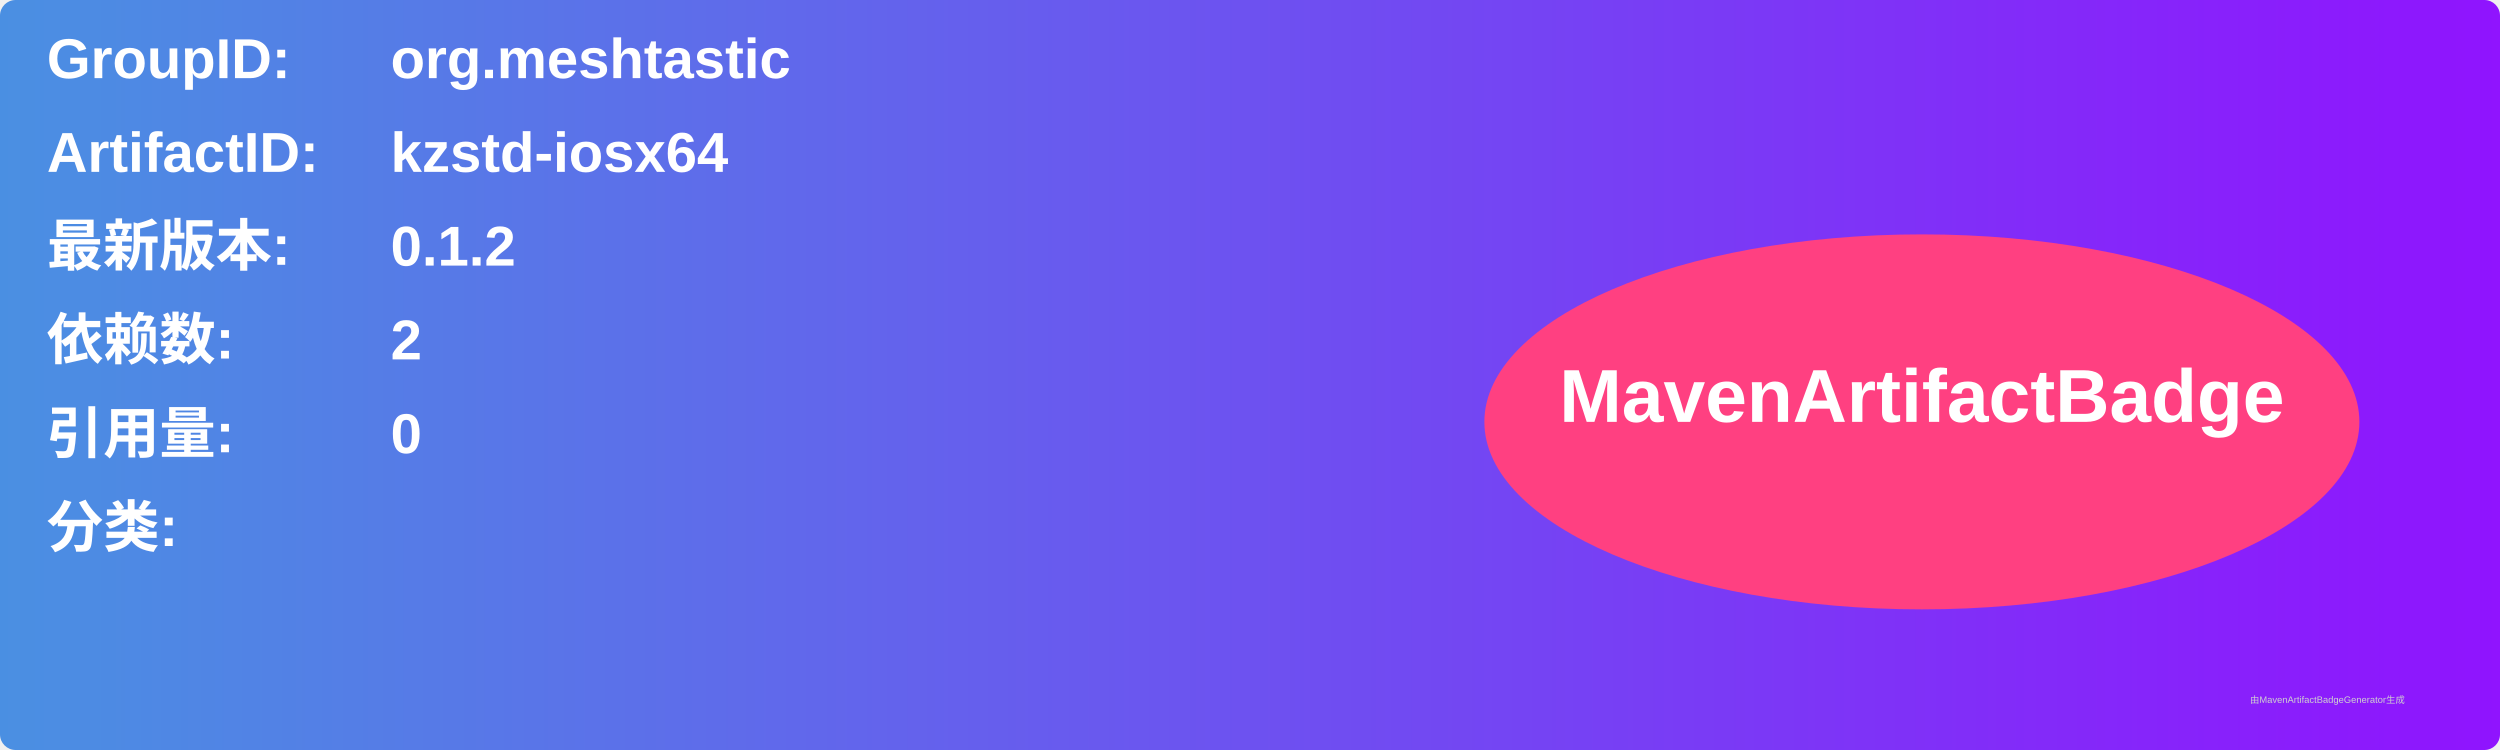
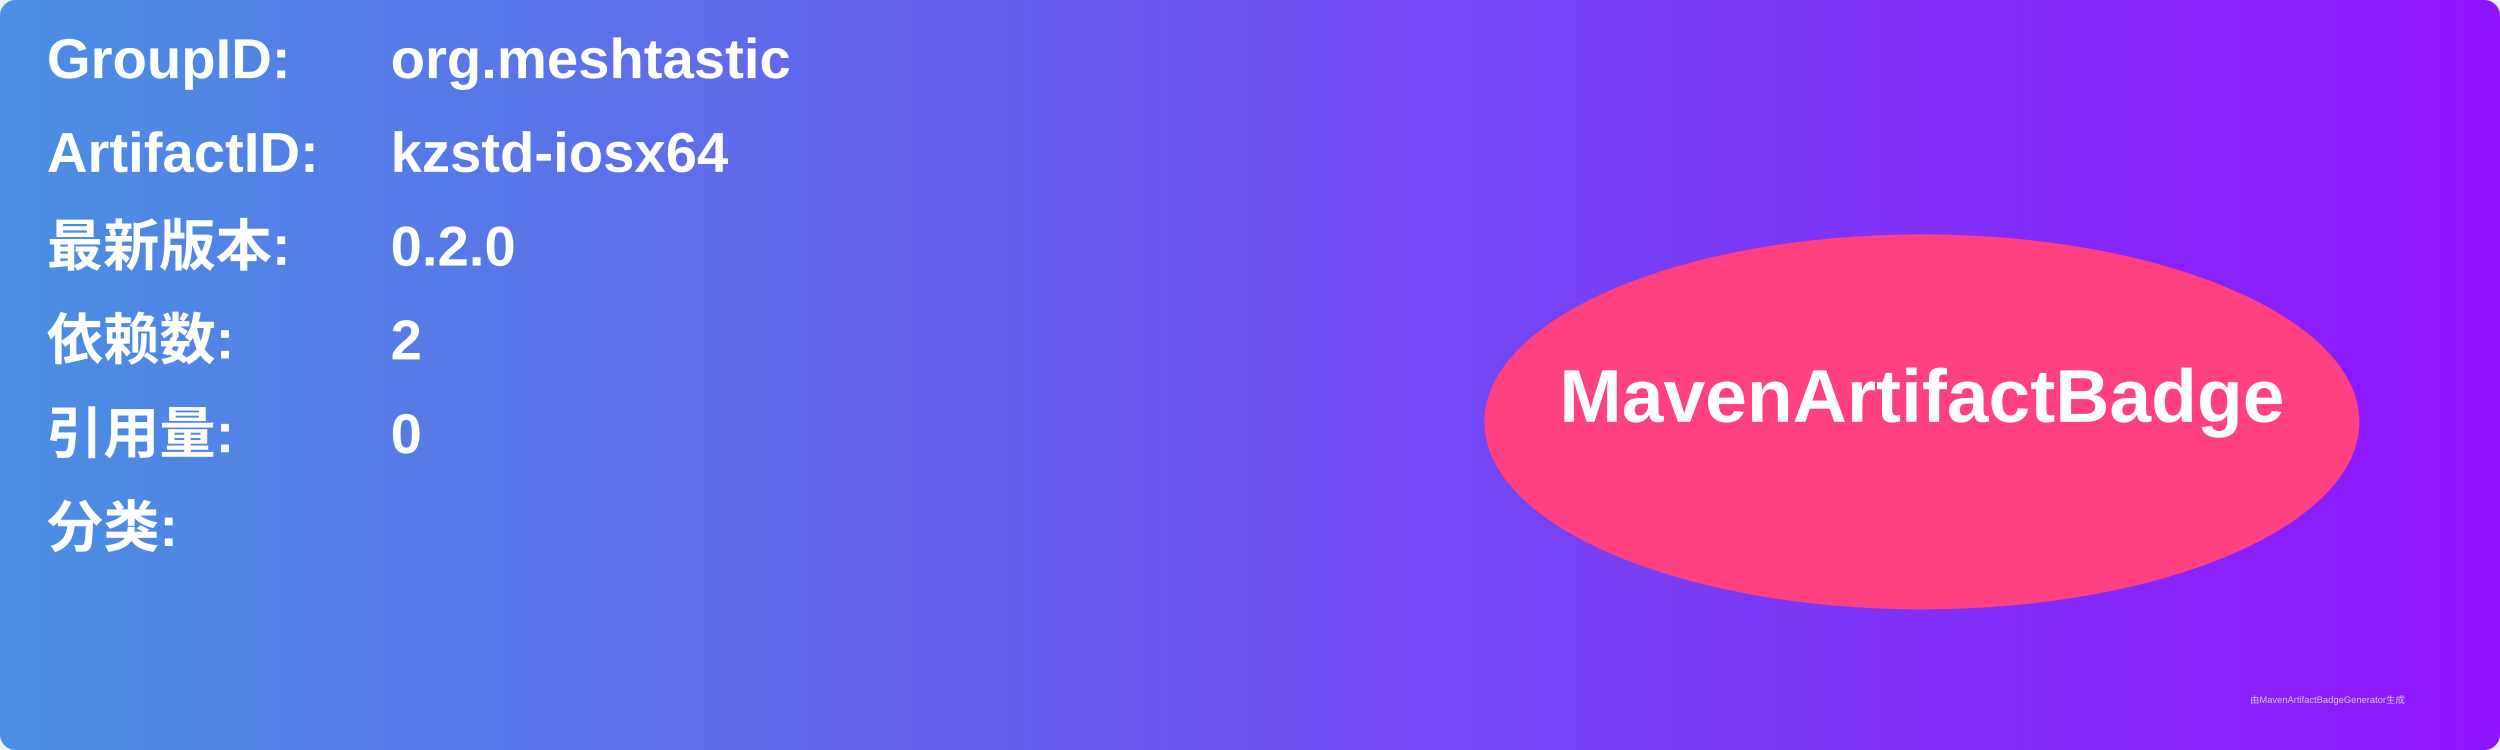
<svg xmlns="http://www.w3.org/2000/svg" width="800" height="240" viewBox="0 0 800 240">
  <linearGradient id="grad" x1="0%" y1="0%" x2="100%" y2="0%">
    <stop offset="0%" stop-color="#4a90e2" />
    <stop offset="100%" stop-color="#9013fe" />
  </linearGradient>
  <rect width="100%" height="100%" rx="5" ry="5" fill="url(#grad)" />
  <g transform="translate(15, 15)">
    <text x="0" y="10" font-family="Arial" font-size="18" fill="white" font-weight="bold" width="260">GroupID:</text>
    <text x="110" y="10" font-family="Arial" font-size="18" fill="white" font-weight="bold" width="460">org.meshtastic</text>
    <text x="0" y="40" font-family="Arial" font-size="18" fill="white" font-weight="bold" width="260">ArtifactID:</text>
    <text x="110" y="40" font-family="Arial" font-size="18" fill="white" font-weight="bold" width="460">kzstd-iosx64</text>
    <text x="0" y="70" font-family="Arial" font-size="18" fill="white" font-weight="bold">最新版本:</text>
    <text x="110" y="70" font-family="Arial" font-size="18" fill="white" font-weight="bold">
-       <tspan font-weight="bold">0.1.2</tspan>
+       <tspan font-weight="bold">0.2.0</tspan>
    </text>
    <text x="0" y="100" font-family="Arial" font-size="18" fill="white" font-weight="bold">依赖数: </text>
    <text x="110" y="100" font-family="Arial" font-size="18" fill="white">
      <tspan font-weight="bold">2</tspan>
    </text>
    <text x="0" y="130" font-family="Arial" font-size="18" fill="white" font-weight="bold">引用量: </text>
    <text x="110" y="130" font-family="Arial" font-size="18" fill="white">
      <tspan font-weight="bold">0</tspan>
    </text>
    <text x="0" y="160" font-family="Arial" font-size="18" fill="white" font-weight="bold">分类:</text>
    <text x="10" y="190" font-family="Arial" font-size="10" fill="white">
      <tspan font-weight="bold" />
    </text>
    <ellipse cx="600" cy="120" rx="140" ry="60" fill="#ff4081" />
    <text x="600" y="120" text-anchor="middle" font-family="Arial" font-size="24" fill="white" font-weight="bold">MavenArtifactBadge</text>
  </g>
  <text x="720" y="225" font-family="Arial" font-size="3" fill="#d0d0d0">由MavenArtifactBadgeGenerator生成</text>
</svg>
